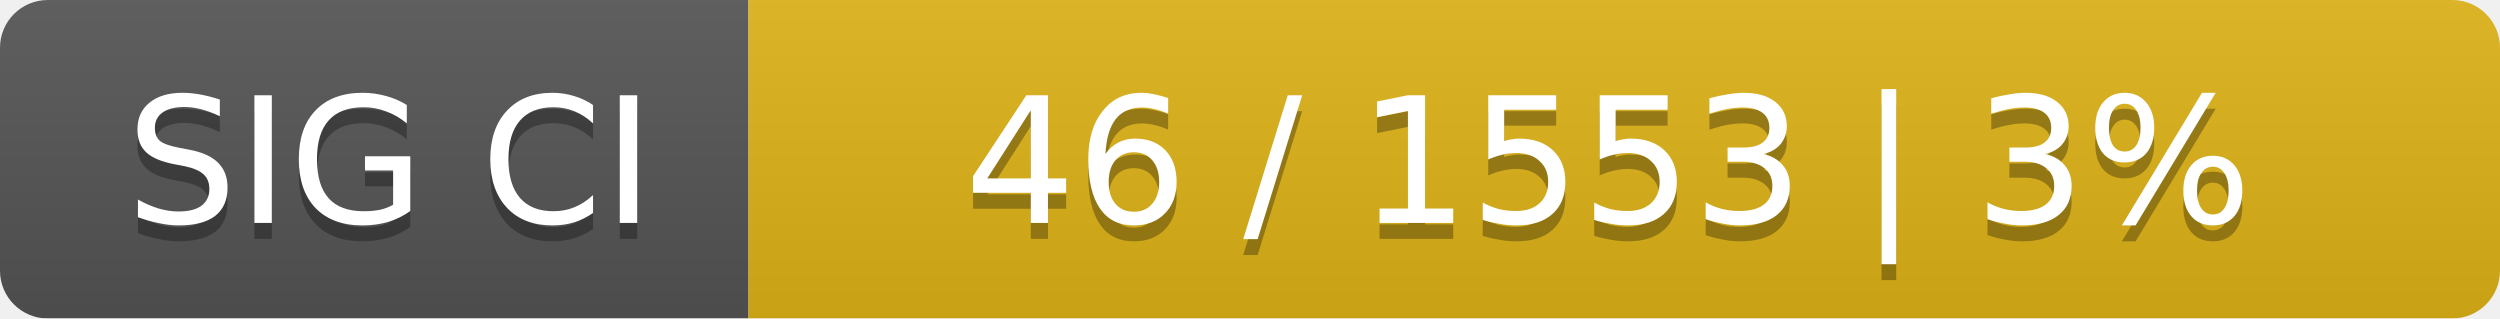
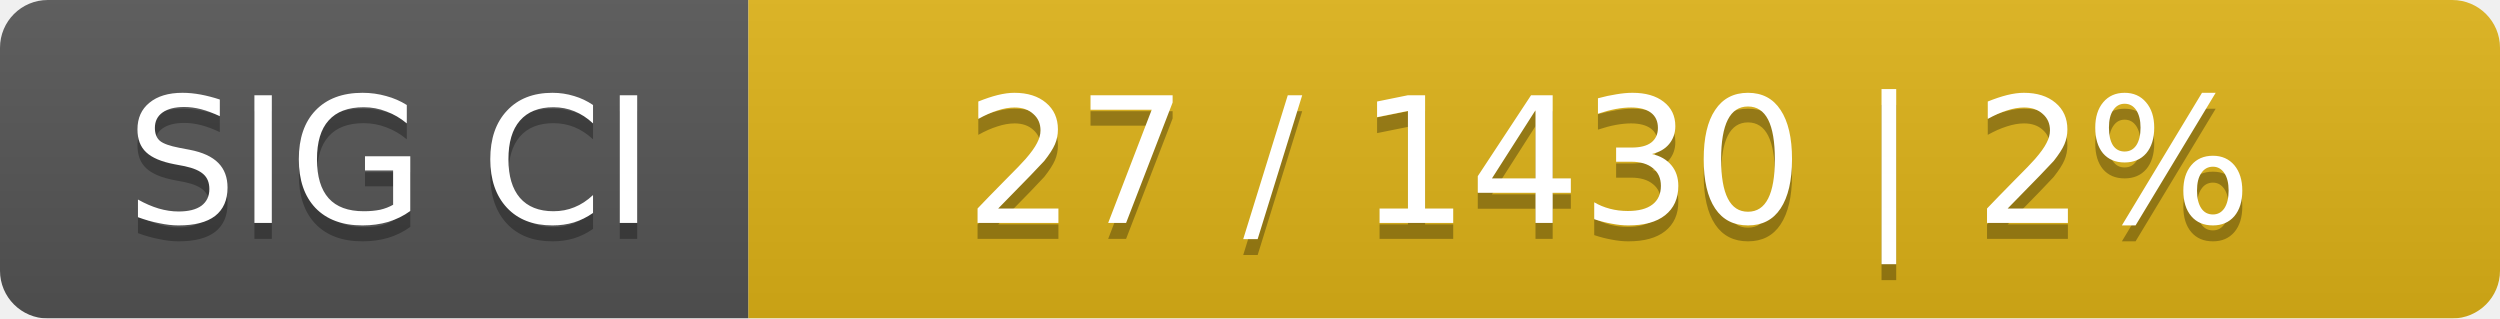
<svg xmlns="http://www.w3.org/2000/svg" width="157" height="20">
  <linearGradient id="smooth" x2="0" y2="100%">
    <stop offset="0" stop-color="#bbb" stop-opacity=".1" />
    <stop offset="1" stop-opacity=".1" />
  </linearGradient>
  <mask id="round">
    <rect width="157" height="20" rx="3" fill="#fff" />
  </mask>
  <g mask="url(#round)">
    <rect width="47" height="20" fill="#555" />
    <rect x="47" width="110" height="20" fill="#dfb317" />
    <rect width="157" height="20" fill="url(#smooth)" />
  </g>
  <g fill="#fff" text-anchor="middle" font-family="DejaVu Sans,Verdana,Geneva,sans-serif" font-size="11">
    <text x="24.5" y="15" fill="#010101" fill-opacity=".3">SIG CI</text>
    <text x="24.5" y="14">SIG CI</text>
-     <text x="101" y="15" fill="#010101" fill-opacity=".3">46 / 1553    |    3%</text>
-     <text x="101" y="14">46 / 1553    |    3%</text>
+     <text x="101" y="15" fill="#010101" fill-opacity=".3">27 / 1430    |    2%</text>
+     <text x="101" y="14">27 / 1430    |    2%</text>
  </g>
</svg>
